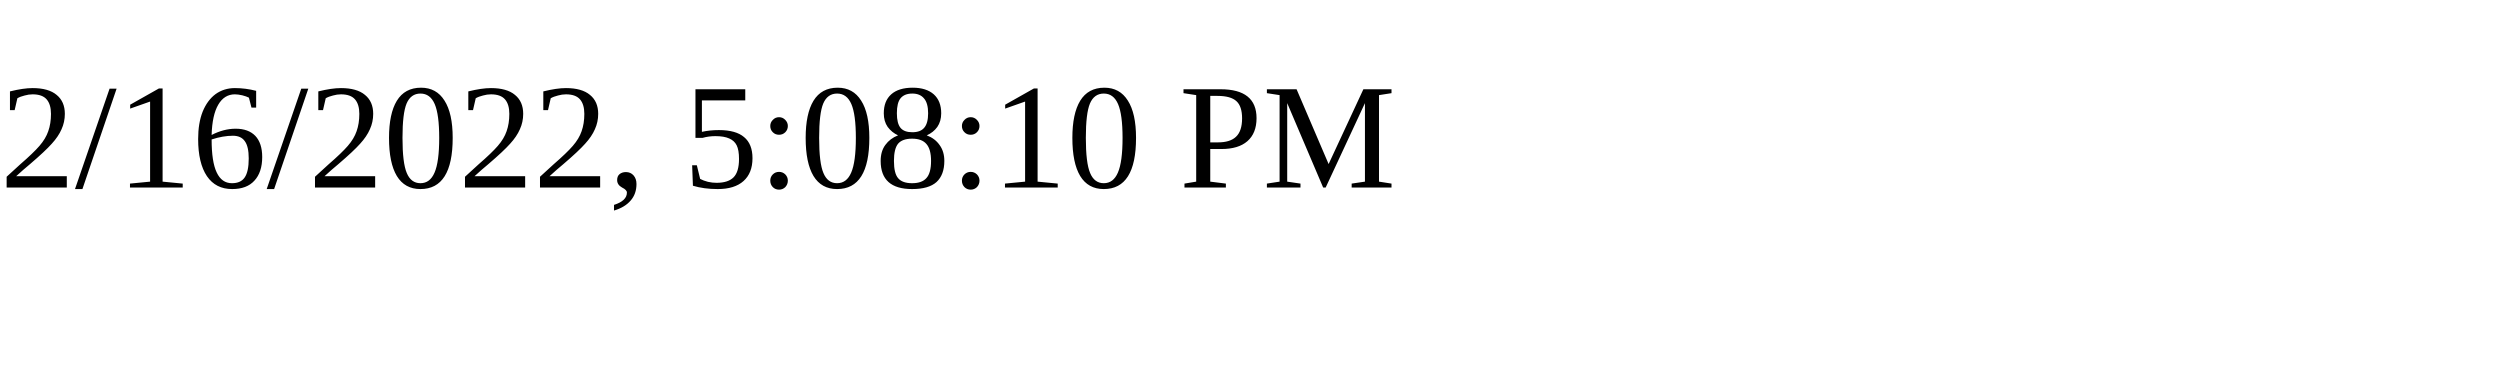
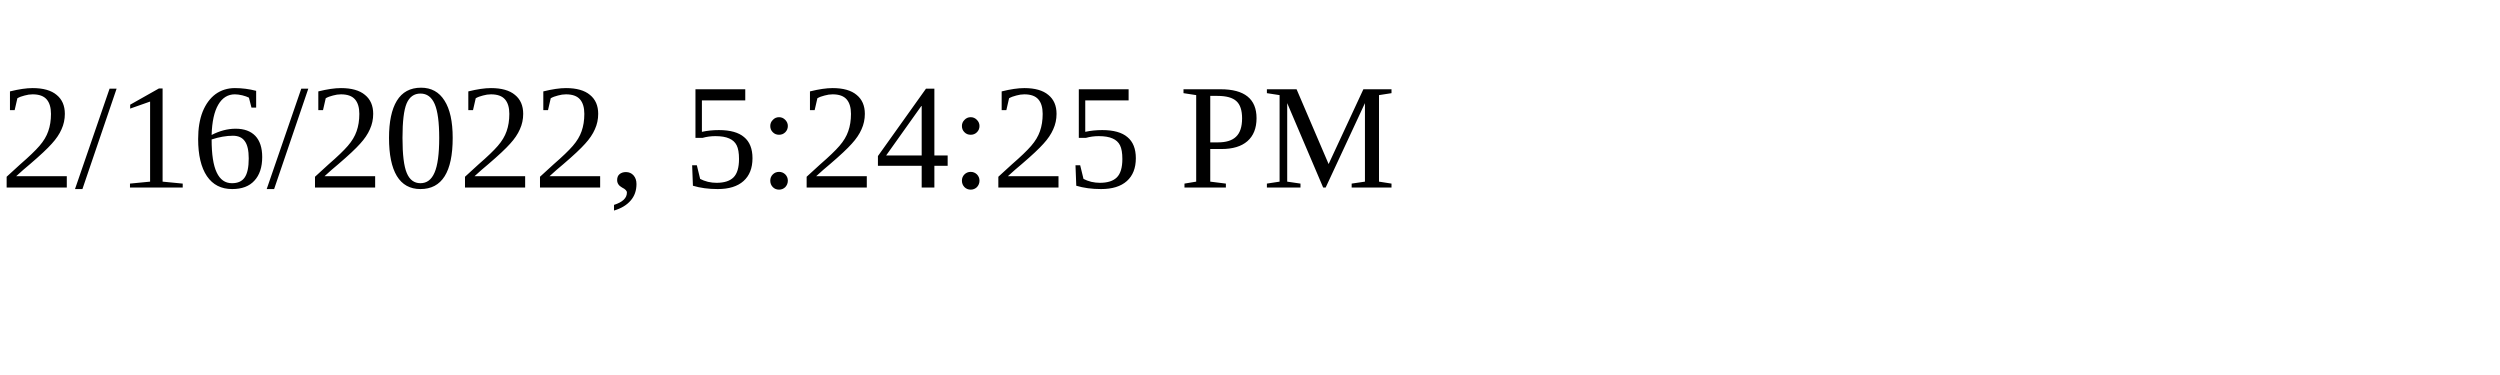
<svg xmlns="http://www.w3.org/2000/svg" height="30" width="200">
-   <text x="0" y="15">2/16/2022, 5:08:10 PM</text>
+   <text x="0" y="15">2/16/2022, 5:24:25 PM</text>
</svg>
